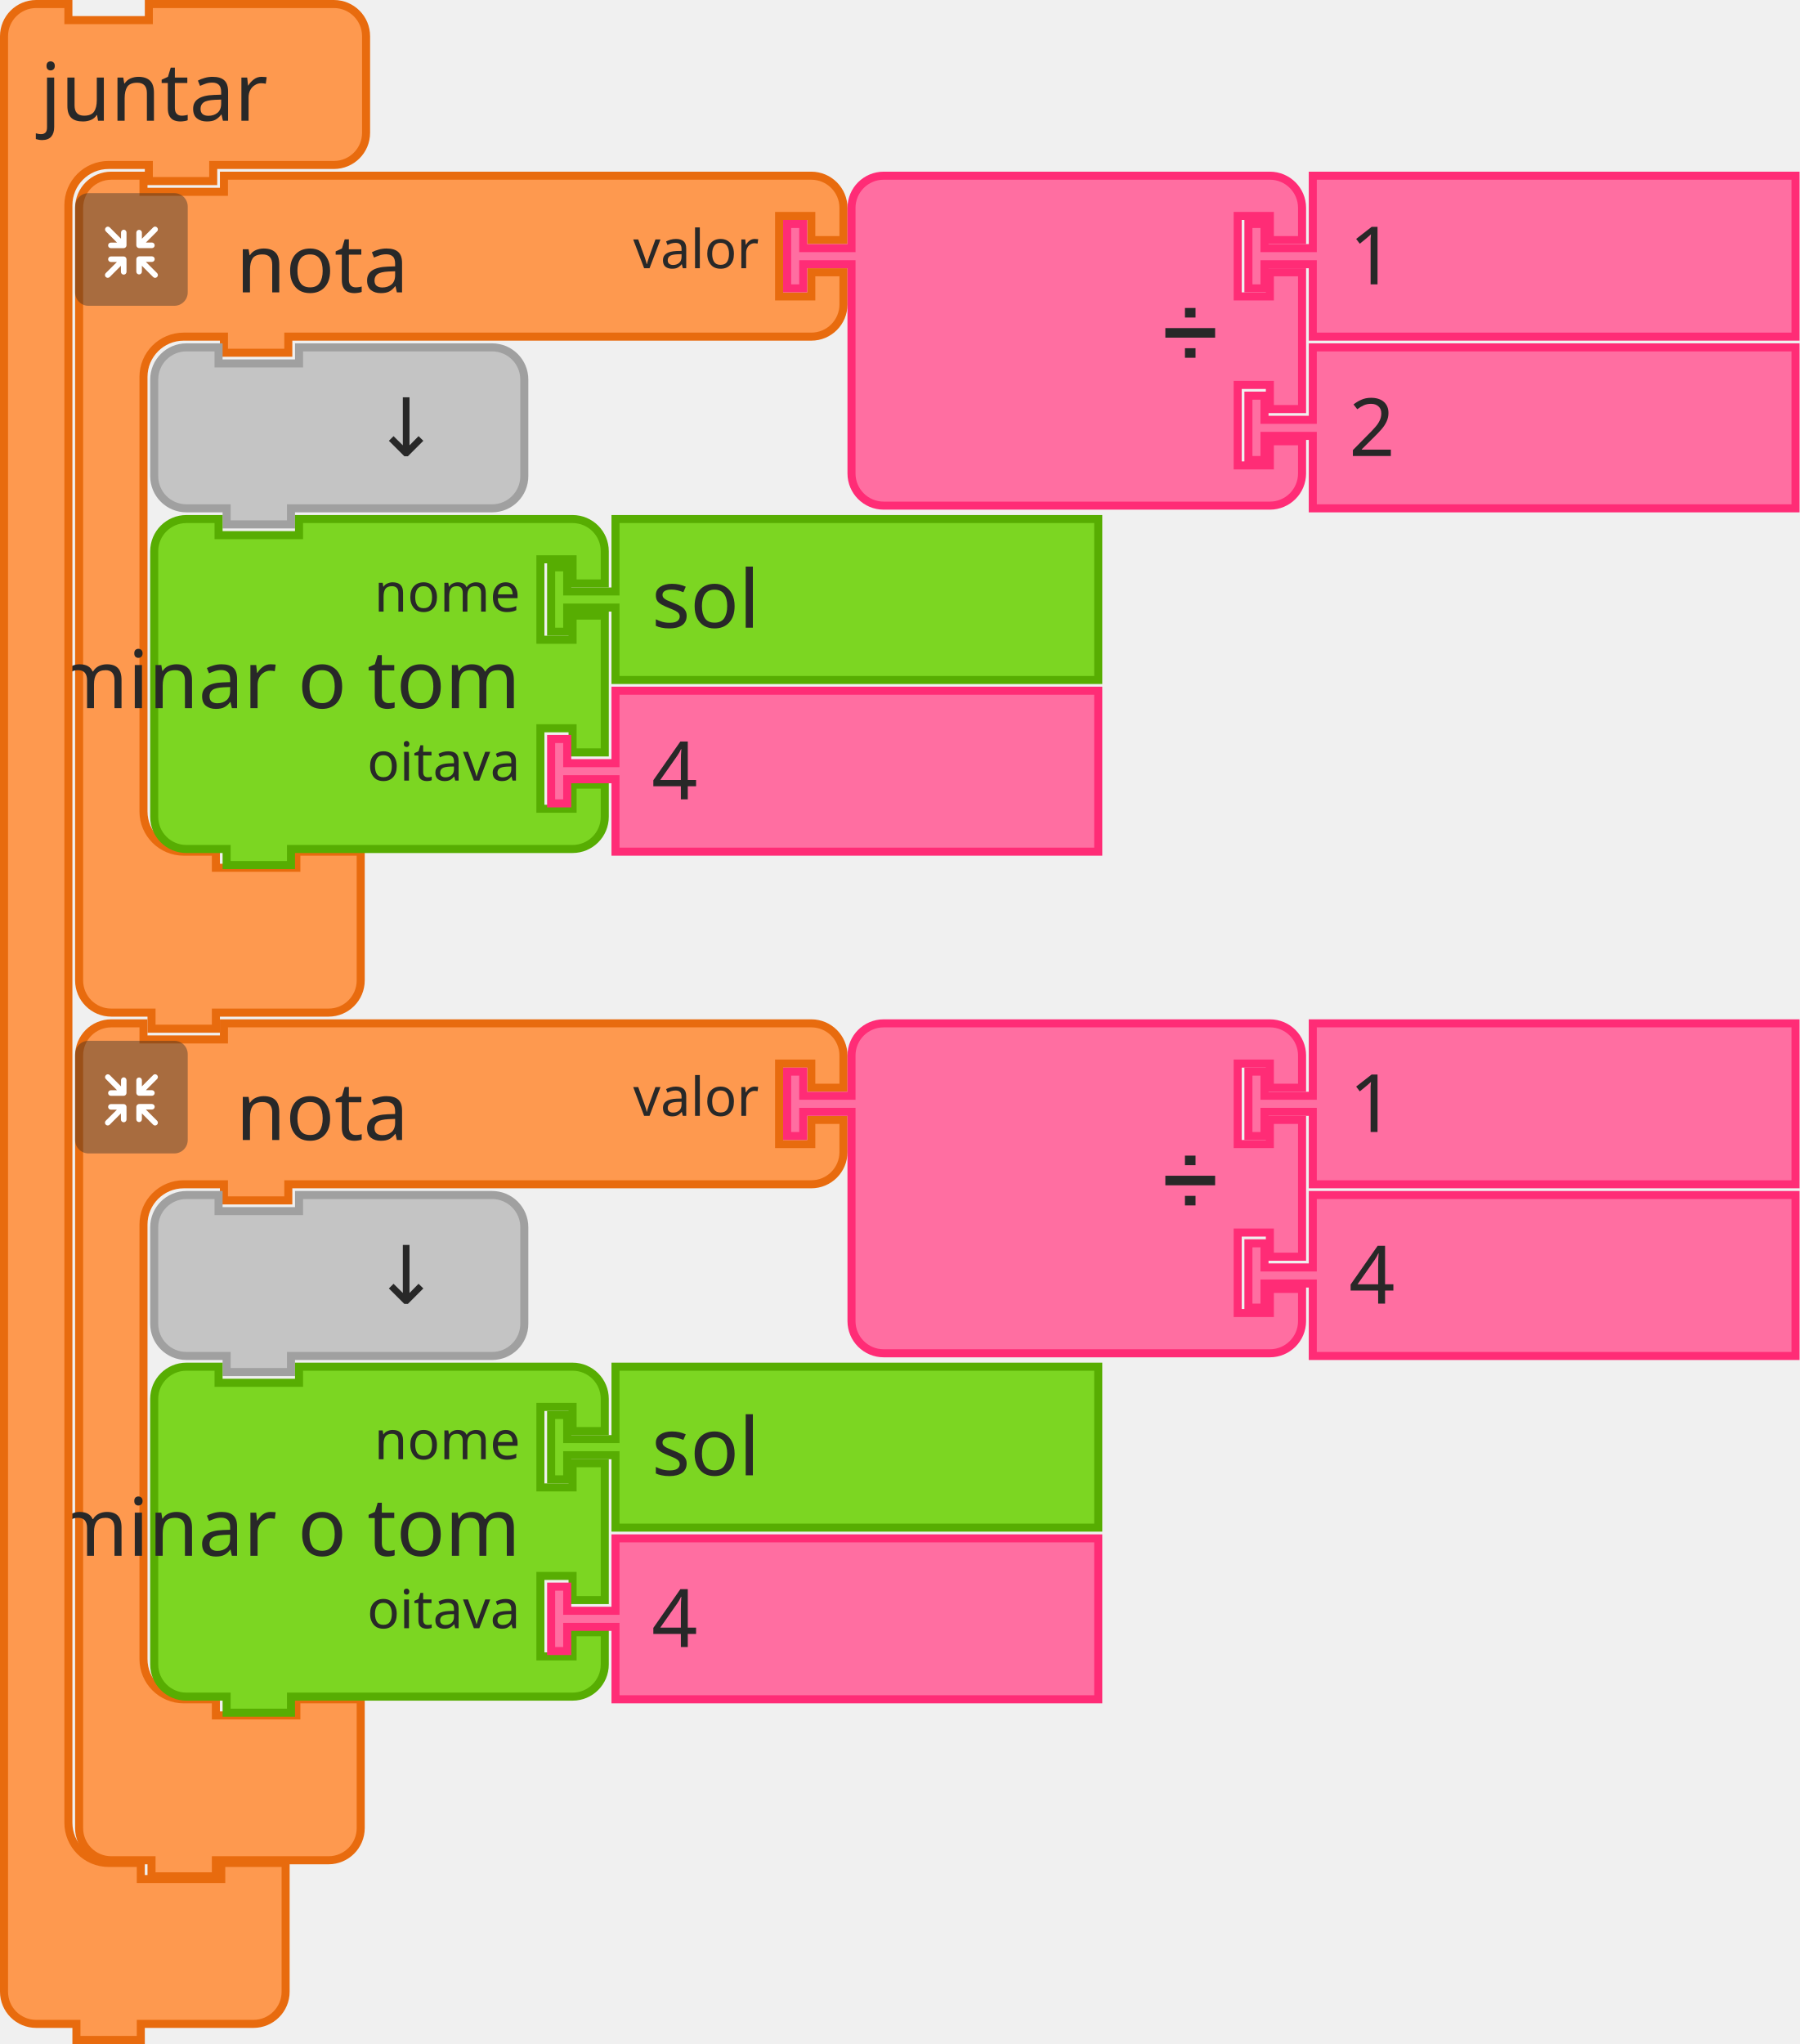
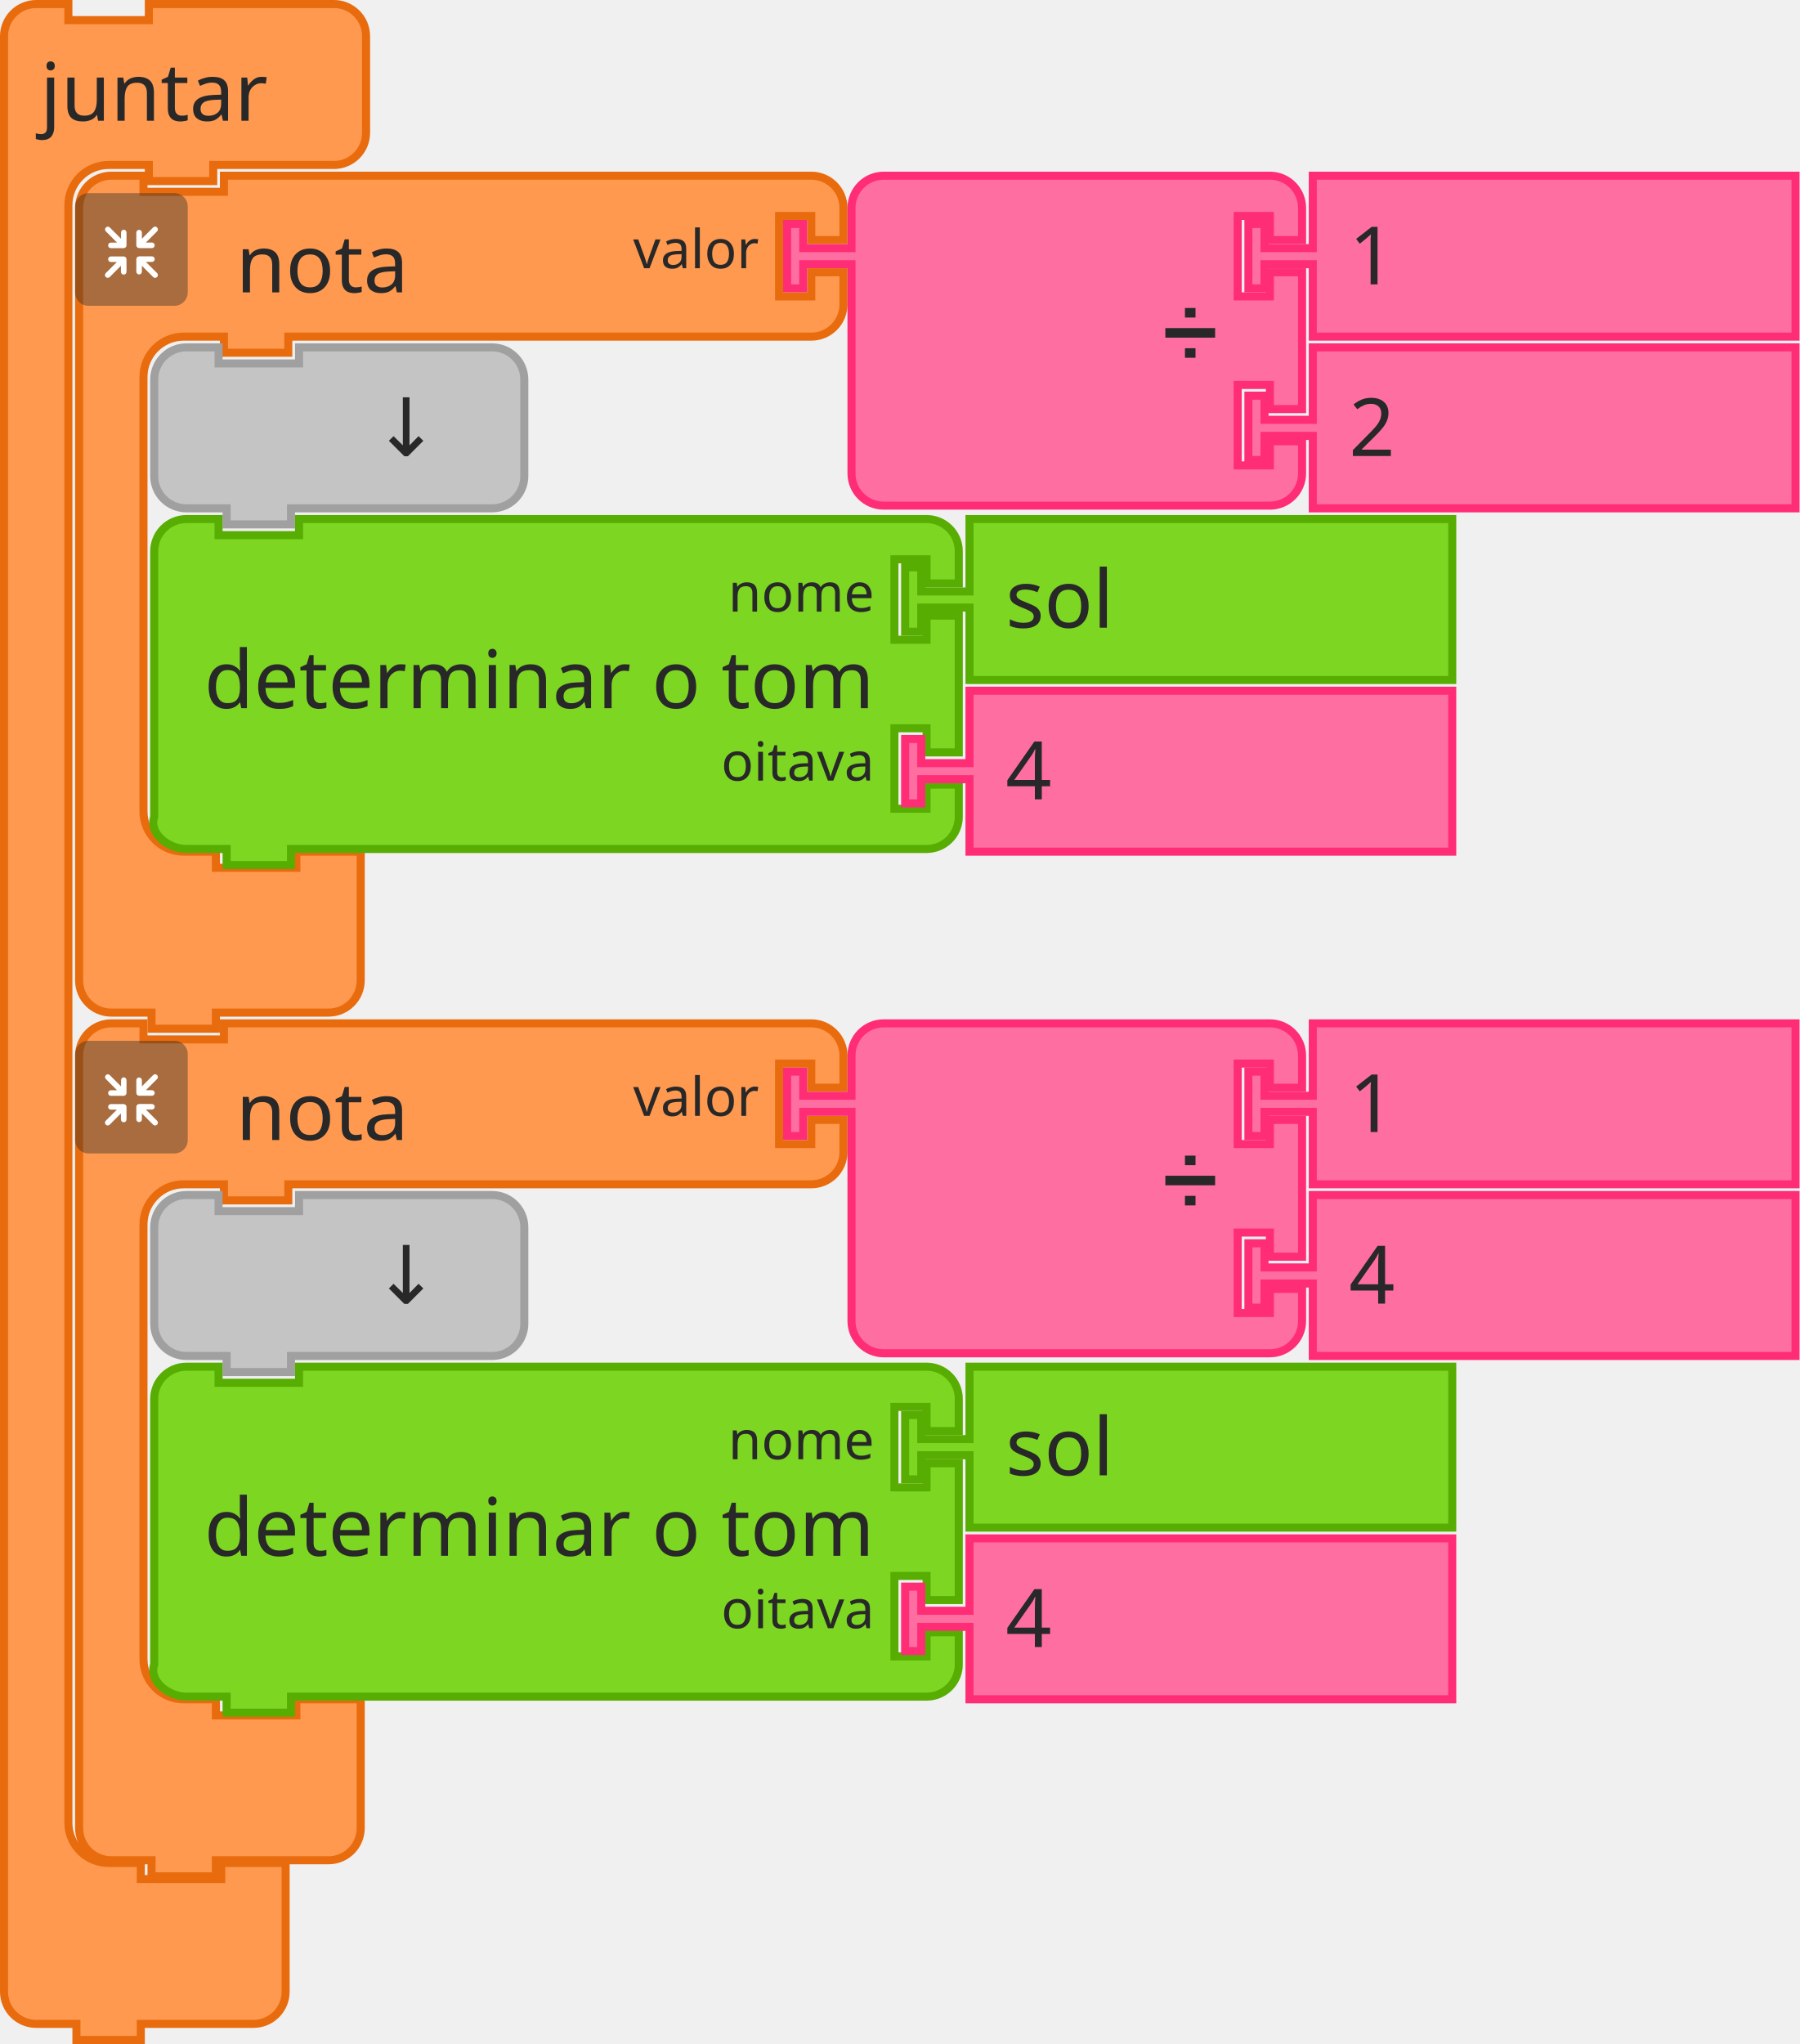
- <svg xmlns="http://www.w3.org/2000/svg" id="svg1710" version="1.1" viewBox="0 0 88.768 100.806" height="100.806mm" width="88.768mm">
+ <svg xmlns="http://www.w3.org/2000/svg" width="88.768mm" height="100.806mm" viewBox="0 0 88.768 100.806" version="1.1" id="svg1710">
  <defs id="defs1704" />
-   <g transform="translate(335.603,22.92091)" id="layer1">
-     <g id="g106" transform="matrix(0.2645833,0,0,0.2645833,-667.1259,-69.22299)">
-       <g id="g86" transform="translate(1267,207)">
-         <g id="g84" transform="scale(1.5)">
-           <path id="path74" style="fill:#fe994f;fill-opacity:1;stroke:#e86b0e;stroke-width:1;stroke-linecap:round;stroke-opacity:1" d="m 0.5,8.5 v -4 a 4,4 90 0 1 4,-4 h 4 v 2 h 10 v -2 h 9 60 4 a 4,4 90 0 1 4,4 v 4 h -4 v -3 h -4 v 10 h 4 v -3 h 4 v 4 a 4,4 90 0 1 -4,4 h -4 -60 -1 v 2 h -8 v -2 h -1 -4 a 5,5 90 0 0 -5,5 v 4 4 42 4 a 5,5 90 0 0 5,5 h 4 v 2 h 10 v -2 h 8 v 6 6 4 a 4,4 90 0 1 -4,4 h -4 -9 -1 v 2 h -8 v -2 h -1 -4 a 4,4 90 0 1 -4,-4 v -4 z" />
-           <text id="text78" style="font-size:10px;font-family:sans-serif;text-anchor:start;fill:#282828">
-             <tspan id="tspan76" y="15" x="20">nota</tspan>
-           </text>
-           <text id="text82" style="font-size:6.667px;font-family:sans-serif;text-anchor:end;fill:#282828">
-             <tspan id="tspan80" y="12" x="85">valor</tspan>
-           </text>
-         </g>
+   <g id="g106" transform="matrix(0.2645833,0,0,0.2645833,-331.5229,-46.30208)">
+     <g id="g86" transform="translate(1267,207)">
+       <g id="g84" transform="scale(1.5)">
+         <path id="path74" style="fill:#fe994f;fill-opacity:1;stroke:#e86b0e;stroke-width:1;stroke-linecap:round;stroke-opacity:1" d="m 0.5,8.5 v -4 a 4,4 90 0 1 4,-4 h 4 v 2 h 10 v -2 h 9 60 4 a 4,4 90 0 1 4,4 v 4 h -4 v -3 h -4 v 10 h 4 v -3 h 4 v 4 a 4,4 90 0 1 -4,4 h -4 -60 -1 v 2 h -8 v -2 h -1 -4 a 5,5 90 0 0 -5,5 v 4 4 42 4 a 5,5 90 0 0 5,5 h 4 v 2 h 10 v -2 h 8 v 6 6 4 a 4,4 90 0 1 -4,4 h -4 -9 -1 v 2 h -8 v -2 h -1 -4 a 4,4 90 0 1 -4,-4 v -4 z" />
+         <text id="text78" style="font-size:10px;font-family:sans-serif;text-anchor:start;fill:#282828">
+           <tspan id="tspan76" y="15" x="20">nota</tspan>
+         </text>
+         <text id="text82" style="font-size:6.667px;font-family:sans-serif;text-anchor:end;fill:#282828">
+           <tspan id="tspan80" y="12" x="85">valor</tspan>
+         </text>
      </g>
-       <g id="g104" transform="matrix(0.5,0,0,0.5,1267,211)">
-         <g id="g102" style="isolation:isolate">
-           <g data-name="レイヤー 2" id="g100">
-             <g id="g98">
-               <rect id="rect88" style="opacity:0.4;mix-blend-mode:multiply;fill:#292929" ry="5" rx="5" height="42" width="42" x="0" y="0" />
-               <path id="path90" style="fill:#ffffff" d="m 30.56,29.8 -4.17,-4.16 h 2.26 a 1.035,1.035 0 1 0 0,-2.07 h -4.71 a 1.08,1.08 0 0 0 -1.11,1 v 0 c 0,0 0,0 0,0.06 v 4.64 0 a 1.04,1.04 0 1 0 2.08,0 v -2.19 l 4.19,4.19 a 1,1 0 0 0 1.46,0 1,1 0 0 0 0,-1.47 z" />
-               <path id="path92" style="fill:#ffffff" d="m 19.17,24.6 a 1.08,1.08 0 0 0 -1.11,-1 h -4.71 a 1.035,1.035 0 1 0 0,2.07 h 2.25 l -4.16,4.13 a 1.039,1.039 0 0 0 1.47,1.47 l 4.18,-4.19 v 2.26 a 1.04,1.04 0 1 0 2.08,0 V 24.7 c 0,0 0,0 0,-0.06 a 0.08,0.08 0 0 1 0,-0.04 z" />
-               <path id="path94" style="fill:#ffffff" d="m 23.94,20.5 h 4.7 a 1.04,1.04 0 1 0 0,-2.08 h -2.25 l 4.17,-4.16 a 1,1 0 0 0 0,-1.47 1,1 0 0 0 -1.46,0 L 24.91,17 v -2.28 a 1.04,1.04 0 1 0 -2.08,0 v 4.64 a 0.43,0.43 0 0 0 0,0.05 v 0.05 a 1.09,1.09 0 0 0 1.11,1.04 z" />
-               <path id="path96" style="fill:#ffffff" d="m 18.13,13.62 a 1.08,1.08 0 0 0 -1,1.09 V 17 l -4.18,-4.19 a 1,1 0 0 0 -1.47,0 1,1 0 0 0 0,1.46 l 4.16,4.17 h -2.29 a 1.04,1.04 0 1 0 0,2.08 h 4.71 a 1.09,1.09 0 0 0 1.11,-1 c 0,0 0,0 0,-0.06 v -4.75 a 1.07,1.07 0 0 0 -1.04,-1.09 z" />
-             </g>
+     </g>
+     <g id="g104" transform="matrix(0.5,0,0,0.5,1267,211)">
+       <g id="g102" style="isolation:isolate">
+         <g data-name="レイヤー 2" id="g100">
+           <g id="g98">
+             <rect id="rect88" style="opacity:0.4;mix-blend-mode:multiply;fill:#292929" ry="5" rx="5" height="42" width="42" x="0" y="0" />
+             <path id="path90" style="fill:#ffffff" d="m 30.56,29.8 -4.17,-4.16 h 2.26 a 1.035,1.035 0 1 0 0,-2.07 h -4.71 a 1.08,1.08 0 0 0 -1.11,1 v 0 c 0,0 0,0 0,0.06 v 4.64 0 a 1.04,1.04 0 1 0 2.08,0 v -2.19 l 4.19,4.19 a 1,1 0 0 0 1.46,0 1,1 0 0 0 0,-1.47 z" />
+             <path id="path92" style="fill:#ffffff" d="m 19.17,24.6 a 1.08,1.08 0 0 0 -1.11,-1 h -4.71 a 1.035,1.035 0 1 0 0,2.07 h 2.25 l -4.16,4.13 a 1.039,1.039 0 0 0 1.47,1.47 l 4.18,-4.19 v 2.26 a 1.04,1.04 0 1 0 2.08,0 V 24.7 c 0,0 0,0 0,-0.06 a 0.08,0.08 0 0 1 0,-0.04 z" />
+             <path id="path94" style="fill:#ffffff" d="m 23.94,20.5 h 4.7 a 1.04,1.04 0 1 0 0,-2.08 h -2.25 l 4.17,-4.16 a 1,1 0 0 0 0,-1.47 1,1 0 0 0 -1.46,0 L 24.91,17 v -2.28 a 1.04,1.04 0 1 0 -2.08,0 v 4.64 a 0.43,0.43 0 0 0 0,0.05 v 0.05 a 1.09,1.09 0 0 0 1.11,1.04 z" />
+             <path id="path96" style="fill:#ffffff" d="m 18.13,13.62 a 1.08,1.08 0 0 0 -1,1.09 V 17 l -4.18,-4.19 a 1,1 0 0 0 -1.47,0 1,1 0 0 0 0,1.46 l 4.16,4.17 h -2.29 a 1.04,1.04 0 1 0 0,2.08 h 4.71 a 1.09,1.09 0 0 0 1.11,-1 c 0,0 0,0 0,-0.06 v -4.75 a 1.07,1.07 0 0 0 -1.04,-1.09 z" />
          </g>
        </g>
      </g>
    </g>
-     <g id="g124" transform="matrix(0.2645833,0,0,0.2645833,-296.9739,-14.45424)">
-       <g id="g122" transform="scale(1.5)">
-         <path id="path108" style="fill:#ff6ea1;fill-opacity:1;stroke:#ff2c76;stroke-width:1;stroke-linecap:round;stroke-opacity:1" d="m 8.5,8.5 v -4 a 4,4 90 0 1 4,-4 h 4 10 30 4 a 4,4 90 0 1 4,4 v 4 h -4 v -3 h -4 v 10 h 4 v -3 h 4 v 17 h -4 v -3 h -4 v 10 h 4 v -3 h 4 v 4 a 4,4 90 0 1 -4,4 h -4 -30 -10 -4 a 4,4 90 0 1 -4,-4 v -4 -21 -1 h -6 v 3 h -2 v -8 h 2 v 3 h 6 z" />
-         <text id="text112" style="font-size:9px;font-family:sans-serif;text-anchor:end;fill:#282828">
-           <tspan id="tspan110" y="23" x="54">➗</tspan>
+   </g>
+   <g id="g124" transform="matrix(0.2645833,0,0,0.2645833,38.62916,8.46667)">
+     <g id="g122" transform="scale(1.5)">
+       <path id="path108" style="fill:#ff6ea1;fill-opacity:1;stroke:#ff2c76;stroke-width:1;stroke-linecap:round;stroke-opacity:1" d="m 8.5,8.5 v -4 a 4,4 90 0 1 4,-4 h 4 10 30 4 a 4,4 90 0 1 4,4 v 4 h -4 v -3 h -4 v 10 h 4 v -3 h 4 v 17 h -4 v -3 h -4 v 10 h 4 v -3 h 4 v 4 a 4,4 90 0 1 -4,4 h -4 -30 -10 -4 a 4,4 90 0 1 -4,-4 v -4 -21 -1 h -6 v 3 h -2 v -8 h 2 v 3 h 6 z" />
+       <text id="text112" style="font-size:9px;font-family:sans-serif;text-anchor:end;fill:#282828">
+         <tspan id="tspan110" y="23" x="54">➗</tspan>
+       </text>
+       <text id="text116" style="font-size:6px;font-family:sans-serif;text-anchor:end;fill:#282828">
+         <tspan id="tspan114" y="12" x="54" />
+       </text>
+       <text id="text120" style="font-size:6px;font-family:sans-serif;text-anchor:end;fill:#282828">
+         <tspan id="tspan118" y="33" x="54" />
+       </text>
+     </g>
+   </g>
+   <g id="g134" transform="matrix(0.2645833,0,0,0.2645833,61.38333,8.46667)">
+     <g id="g132" transform="scale(1.5)">
+       <path id="path126" style="fill:#ff6ea1;fill-opacity:1;stroke:#ff2c76;stroke-width:1;stroke-linecap:round;stroke-opacity:1" d="m 8.5,0.5 h 60 v 20 h -60 v -8 -1 h -6 v 3 h -2 v -8 h 2 v 3 h 6 v -1 z" />
+       <text id="text130" style="font-size:10px;font-family:sans-serif;text-anchor:start;fill:#282828">
+         <tspan id="tspan128" y="14" x="13">1</tspan>
+       </text>
+     </g>
+   </g>
+   <g id="g144" transform="matrix(0.2645833,0,0,0.2645833,61.38333,16.93333)">
+     <g id="g142" transform="scale(1.5)">
+       <path id="path136" style="fill:#ff6ea1;fill-opacity:1;stroke:#ff2c76;stroke-width:1;stroke-linecap:round;stroke-opacity:1" d="m 8.5,0.5 h 60 v 20 h -60 v -8 -1 h -6 v 3 h -2 v -8 h 2 v 3 h 6 v -1 z" />
+       <text id="text140" style="font-size:10px;font-family:sans-serif;text-anchor:start;fill:#282828">
+         <tspan id="tspan138" y="14" x="13">2</tspan>
+       </text>
+     </g>
+   </g>
+   <g id="g154" transform="matrix(0.2645833,0,0,0.2645833,7.40833,16.93333)">
+     <g id="g152" transform="scale(1.5)">
+       <path id="path146" style="fill:#c4c4c4;fill-opacity:1;stroke:#a0a0a0;stroke-width:1;stroke-linecap:round;stroke-opacity:1" d="m 0.5,8.5 v -4 a 4,4 90 0 1 4,-4 h 4 v 2 h 10 v -2 h 20 4 a 4,4 90 0 1 4,4 v 4 4 4 a 4,4 90 0 1 -4,4 h -4 -20 -1 v 2 h -8 v -2 h -1 -4 a 4,4 90 0 1 -4,-4 v -4 z" />
+       <text id="text150" style="font-size:10px;font-family:sans-serif;text-anchor:end;fill:#282828">
+         <tspan id="tspan148" y="14" x="36">↓</tspan>
+       </text>
+     </g>
+   </g>
+   <g id="g172" transform="matrix(0.2645833,0,0,0.2645833,24.87084,25.4)">
+     <g id="g170" transform="scale(1.5)">
+       <path id="path156" style="fill:#7cd622;fill-opacity:1;stroke:#57ad02;stroke-width:1;stroke-linecap:round;stroke-opacity:1" d="m -43.5,8.5 v -4 c 0,-2.209 1.791,-4 4,-4 h 4 v 2 h 10 v -2 h 74 4 c 2.209,0 4,1.791 4,4 v 4 h -4 v -3 h -4 v 10 h 4 v -3 h 4 v 17 h -4 v -3 h -4 v 10 h 4 v -3 h 4 v 4 c 0,2.209 -1.791,4 -4,4 h -4 -74 -1 v 2 h -8 v -2 h -1 -4 c -2.209,0 -4.699,-1.904 -4,-4 v -4 -21 z" />
+       <text id="text160" style="font-size:10px;font-family:sans-serif;text-anchor:end;fill:#282828">
+         <tspan id="tspan158" y="24" x="46">determinar o tom</tspan>
+       </text>
+       <text id="text164" style="font-size:6.667px;font-family:sans-serif;text-anchor:end;fill:#282828">
+         <tspan id="tspan162" y="12" x="46">nome</tspan>
+       </text>
+       <text id="text168" style="font-size:6.667px;font-family:sans-serif;text-anchor:end;fill:#282828">
+         <tspan id="tspan166" y="33" x="46">oitava</tspan>
+       </text>
+     </g>
+   </g>
+   <g id="g182" transform="matrix(0.2645833,0,0,0.2645833,44.45001,25.4)">
+     <g id="g180" transform="scale(1.5)">
+       <path id="path174" style="fill:#7cd622;fill-opacity:1;stroke:#57ad02;stroke-width:1;stroke-linecap:round;stroke-opacity:1" d="m 8.5,0.5 h 60 v 20 h -60 v -8 -1 h -6 v 3 h -2 v -8 h 2 v 3 h 6 v -1 z" />
+       <text id="text178" style="font-size:10px;font-family:sans-serif;text-anchor:start;fill:#282828">
+         <tspan id="tspan176" y="14" x="13">sol</tspan>
+       </text>
+     </g>
+   </g>
+   <g id="g192" transform="matrix(0.2645833,0,0,0.2645833,44.45001,33.86667)">
+     <g id="g190" transform="scale(1.5)">
+       <path id="path184" style="fill:#ff6ea1;fill-opacity:1;stroke:#ff2c76;stroke-width:1;stroke-linecap:round;stroke-opacity:1" d="m 8.5,0.5 h 60 v 20 h -60 v -8 -1 h -6 v 3 h -2 v -8 h 2 v 3 h 6 v -1 z" />
+       <text id="text188" style="font-size:10px;font-family:sans-serif;text-anchor:start;fill:#282828">
+         <tspan id="tspan186" y="14" x="13">4</tspan>
+       </text>
+     </g>
+   </g>
+   <g id="g226" transform="matrix(0.2645833,0,0,0.2645833,-331.5229,-46.30208)">
+     <g id="g206" transform="translate(1267,365)">
+       <g id="g204" transform="scale(1.5)">
+         <path id="path194" style="fill:#fe994f;fill-opacity:1;stroke:#e86b0e;stroke-width:1;stroke-linecap:round;stroke-opacity:1" d="m 0.5,8.5 v -4 a 4,4 90 0 1 4,-4 h 4 v 2 h 10 v -2 h 9 60 4 a 4,4 90 0 1 4,4 v 4 h -4 v -3 h -4 v 10 h 4 v -3 h 4 v 4 a 4,4 90 0 1 -4,4 h -4 -60 -1 v 2 h -8 v -2 h -1 -4 a 5,5 90 0 0 -5,5 v 4 4 42 4 a 5,5 90 0 0 5,5 h 4 v 2 h 10 v -2 h 8 v 6 6 4 a 4,4 90 0 1 -4,4 h -4 -9 -1 v 2 h -8 v -2 h -1 -4 a 4,4 90 0 1 -4,-4 v -4 z" />
+         <text id="text198" style="font-size:10px;font-family:sans-serif;text-anchor:start;fill:#282828">
+           <tspan id="tspan196" y="15" x="20">nota</tspan>
        </text>
-         <text id="text116" style="font-size:6px;font-family:sans-serif;text-anchor:end;fill:#282828">
-           <tspan id="tspan114" y="12" x="54" />
-         </text>
-         <text id="text120" style="font-size:6px;font-family:sans-serif;text-anchor:end;fill:#282828">
-           <tspan id="tspan118" y="33" x="54" />
+         <text id="text202" style="font-size:6.667px;font-family:sans-serif;text-anchor:end;fill:#282828">
+           <tspan id="tspan200" y="12" x="85">valor</tspan>
        </text>
      </g>
    </g>
-     <g id="g134" transform="matrix(0.2645833,0,0,0.2645833,-274.2197,-14.45424)">
-       <g id="g132" transform="scale(1.5)">
-         <path id="path126" style="fill:#ff6ea1;fill-opacity:1;stroke:#ff2c76;stroke-width:1;stroke-linecap:round;stroke-opacity:1" d="m 8.5,0.5 h 60 v 20 h -60 v -8 -1 h -6 v 3 h -2 v -8 h 2 v 3 h 6 v -1 z" />
-         <text id="text130" style="font-size:10px;font-family:sans-serif;text-anchor:start;fill:#282828">
-           <tspan id="tspan128" y="14" x="13">1</tspan>
-         </text>
-       </g>
-     </g>
-     <g id="g144" transform="matrix(0.2645833,0,0,0.2645833,-274.2197,-5.987581)">
-       <g id="g142" transform="scale(1.5)">
-         <path id="path136" style="fill:#ff6ea1;fill-opacity:1;stroke:#ff2c76;stroke-width:1;stroke-linecap:round;stroke-opacity:1" d="m 8.5,0.5 h 60 v 20 h -60 v -8 -1 h -6 v 3 h -2 v -8 h 2 v 3 h 6 v -1 z" />
-         <text id="text140" style="font-size:10px;font-family:sans-serif;text-anchor:start;fill:#282828">
-           <tspan id="tspan138" y="14" x="13">2</tspan>
-         </text>
-       </g>
-     </g>
-     <g id="g154" transform="matrix(0.2645833,0,0,0.2645833,-328.1947,-5.987581)">
-       <g id="g152" transform="scale(1.5)">
-         <path id="path146" style="fill:#c4c4c4;fill-opacity:1;stroke:#a0a0a0;stroke-width:1;stroke-linecap:round;stroke-opacity:1" d="m 0.5,8.5 v -4 a 4,4 90 0 1 4,-4 h 4 v 2 h 10 v -2 h 20 4 a 4,4 90 0 1 4,4 v 4 4 4 a 4,4 90 0 1 -4,4 h -4 -20 -1 v 2 h -8 v -2 h -1 -4 a 4,4 90 0 1 -4,-4 v -4 z" />
-         <text id="text150" style="font-size:10px;font-family:sans-serif;text-anchor:end;fill:#282828">
-           <tspan id="tspan148" y="14" x="36">↓</tspan>
-         </text>
-       </g>
-     </g>
-     <g id="g172" transform="matrix(0.2645833,0,0,0.2645833,-328.1947,2.479089)">
-       <g id="g170" transform="scale(1.5)">
-         <path id="path156" style="fill:#7cd622;fill-opacity:1;stroke:#57ad02;stroke-width:1;stroke-linecap:round;stroke-opacity:1" d="m 0.5,8.5 v -4 a 4,4 90 0 1 4,-4 h 4 v 2 h 10 v -2 h 30 4 a 4,4 90 0 1 4,4 v 4 h -4 v -3 h -4 v 10 h 4 v -3 h 4 v 17 h -4 v -3 h -4 v 10 h 4 v -3 h 4 v 4 a 4,4 90 0 1 -4,4 h -4 -30 -1 v 2 h -8 v -2 h -1 -4 a 4,4 90 0 1 -4,-4 v -4 -21 z" />
-         <text id="text160" style="font-size:10px;font-family:sans-serif;text-anchor:end;fill:#282828">
-           <tspan id="tspan158" y="24" x="46">determinar o tom</tspan>
-         </text>
-         <text id="text164" style="font-size:6.667px;font-family:sans-serif;text-anchor:end;fill:#282828">
-           <tspan id="tspan162" y="12" x="46">nome</tspan>
-         </text>
-         <text id="text168" style="font-size:6.667px;font-family:sans-serif;text-anchor:end;fill:#282828">
-           <tspan id="tspan166" y="33" x="46">oitava</tspan>
-         </text>
-       </g>
-     </g>
-     <g id="g182" transform="matrix(0.2645833,0,0,0.2645833,-308.6155,2.479089)">
-       <g id="g180" transform="scale(1.5)">
-         <path id="path174" style="fill:#7cd622;fill-opacity:1;stroke:#57ad02;stroke-width:1;stroke-linecap:round;stroke-opacity:1" d="m 8.5,0.5 h 60 v 20 h -60 v -8 -1 h -6 v 3 h -2 v -8 h 2 v 3 h 6 v -1 z" />
-         <text id="text178" style="font-size:10px;font-family:sans-serif;text-anchor:start;fill:#282828">
-           <tspan id="tspan176" y="14" x="13">sol</tspan>
-         </text>
-       </g>
-     </g>
-     <g id="g192" transform="matrix(0.2645833,0,0,0.2645833,-308.6155,10.94576)">
-       <g id="g190" transform="scale(1.5)">
-         <path id="path184" style="fill:#ff6ea1;fill-opacity:1;stroke:#ff2c76;stroke-width:1;stroke-linecap:round;stroke-opacity:1" d="m 8.5,0.5 h 60 v 20 h -60 v -8 -1 h -6 v 3 h -2 v -8 h 2 v 3 h 6 v -1 z" />
-         <text id="text188" style="font-size:10px;font-family:sans-serif;text-anchor:start;fill:#282828">
-           <tspan id="tspan186" y="14" x="13">4</tspan>
-         </text>
-       </g>
-     </g>
-     <g id="g226" transform="matrix(0.2645833,0,0,0.2645833,-667.1259,-69.22299)">
-       <g id="g206" transform="translate(1267,365)">
-         <g id="g204" transform="scale(1.5)">
-           <path id="path194" style="fill:#fe994f;fill-opacity:1;stroke:#e86b0e;stroke-width:1;stroke-linecap:round;stroke-opacity:1" d="m 0.5,8.5 v -4 a 4,4 90 0 1 4,-4 h 4 v 2 h 10 v -2 h 9 60 4 a 4,4 90 0 1 4,4 v 4 h -4 v -3 h -4 v 10 h 4 v -3 h 4 v 4 a 4,4 90 0 1 -4,4 h -4 -60 -1 v 2 h -8 v -2 h -1 -4 a 5,5 90 0 0 -5,5 v 4 4 42 4 a 5,5 90 0 0 5,5 h 4 v 2 h 10 v -2 h 8 v 6 6 4 a 4,4 90 0 1 -4,4 h -4 -9 -1 v 2 h -8 v -2 h -1 -4 a 4,4 90 0 1 -4,-4 v -4 z" />
-           <text id="text198" style="font-size:10px;font-family:sans-serif;text-anchor:start;fill:#282828">
-             <tspan id="tspan196" y="15" x="20">nota</tspan>
-           </text>
-           <text id="text202" style="font-size:6.667px;font-family:sans-serif;text-anchor:end;fill:#282828">
-             <tspan id="tspan200" y="12" x="85">valor</tspan>
-           </text>
-         </g>
-       </g>
-       <g id="g224" transform="matrix(0.5,0,0,0.5,1267,369)">
-         <g id="g222" style="isolation:isolate">
-           <g data-name="レイヤー 2" id="g220">
-             <g id="g218">
-               <rect id="rect208" style="opacity:0.4;mix-blend-mode:multiply;fill:#292929" ry="5" rx="5" height="42" width="42" x="0" y="0" />
-               <path id="path210" style="fill:#ffffff" d="m 30.56,29.8 -4.17,-4.16 h 2.26 a 1.035,1.035 0 1 0 0,-2.07 h -4.71 a 1.08,1.08 0 0 0 -1.11,1 v 0 c 0,0 0,0 0,0.06 v 4.64 0 a 1.04,1.04 0 1 0 2.08,0 v -2.19 l 4.19,4.19 a 1,1 0 0 0 1.46,0 1,1 0 0 0 0,-1.47 z" />
-               <path id="path212" style="fill:#ffffff" d="m 19.17,24.6 a 1.08,1.08 0 0 0 -1.11,-1 h -4.71 a 1.035,1.035 0 1 0 0,2.07 h 2.25 l -4.16,4.13 a 1.039,1.039 0 0 0 1.47,1.47 l 4.18,-4.19 v 2.26 a 1.04,1.04 0 1 0 2.08,0 V 24.7 c 0,0 0,0 0,-0.06 a 0.08,0.08 0 0 1 0,-0.04 z" />
-               <path id="path214" style="fill:#ffffff" d="m 23.94,20.5 h 4.7 a 1.04,1.04 0 1 0 0,-2.08 h -2.25 l 4.17,-4.16 a 1,1 0 0 0 0,-1.47 1,1 0 0 0 -1.46,0 L 24.91,17 v -2.28 a 1.04,1.04 0 1 0 -2.08,0 v 4.64 a 0.43,0.43 0 0 0 0,0.05 v 0.05 a 1.09,1.09 0 0 0 1.11,1.04 z" />
-               <path id="path216" style="fill:#ffffff" d="m 18.13,13.62 a 1.08,1.08 0 0 0 -1,1.09 V 17 l -4.18,-4.19 a 1,1 0 0 0 -1.47,0 1,1 0 0 0 0,1.46 l 4.16,4.17 h -2.29 a 1.04,1.04 0 1 0 0,2.08 h 4.71 a 1.09,1.09 0 0 0 1.11,-1 c 0,0 0,0 0,-0.06 v -4.75 a 1.07,1.07 0 0 0 -1.04,-1.09 z" />
-             </g>
+     <g id="g224" transform="matrix(0.5,0,0,0.5,1267,369)">
+       <g id="g222" style="isolation:isolate">
+         <g data-name="レイヤー 2" id="g220">
+           <g id="g218">
+             <rect id="rect208" style="opacity:0.4;mix-blend-mode:multiply;fill:#292929" ry="5" rx="5" height="42" width="42" x="0" y="0" />
+             <path id="path210" style="fill:#ffffff" d="m 30.56,29.8 -4.17,-4.16 h 2.26 a 1.035,1.035 0 1 0 0,-2.07 h -4.71 a 1.08,1.08 0 0 0 -1.11,1 v 0 c 0,0 0,0 0,0.06 v 4.64 0 a 1.04,1.04 0 1 0 2.08,0 v -2.19 l 4.19,4.19 a 1,1 0 0 0 1.46,0 1,1 0 0 0 0,-1.47 z" />
+             <path id="path212" style="fill:#ffffff" d="m 19.17,24.6 a 1.08,1.08 0 0 0 -1.11,-1 h -4.71 a 1.035,1.035 0 1 0 0,2.07 h 2.25 l -4.16,4.13 a 1.039,1.039 0 0 0 1.47,1.47 l 4.18,-4.19 v 2.26 a 1.04,1.04 0 1 0 2.08,0 V 24.7 c 0,0 0,0 0,-0.06 a 0.08,0.08 0 0 1 0,-0.04 z" />
+             <path id="path214" style="fill:#ffffff" d="m 23.94,20.5 h 4.7 a 1.04,1.04 0 1 0 0,-2.08 h -2.25 l 4.17,-4.16 a 1,1 0 0 0 0,-1.47 1,1 0 0 0 -1.46,0 L 24.91,17 v -2.28 a 1.04,1.04 0 1 0 -2.08,0 v 4.64 a 0.43,0.43 0 0 0 0,0.05 v 0.05 a 1.09,1.09 0 0 0 1.11,1.04 z" />
+             <path id="path216" style="fill:#ffffff" d="m 18.13,13.62 a 1.08,1.08 0 0 0 -1,1.09 V 17 l -4.18,-4.19 a 1,1 0 0 0 -1.47,0 1,1 0 0 0 0,1.46 l 4.16,4.17 h -2.29 a 1.04,1.04 0 1 0 0,2.08 h 4.71 a 1.09,1.09 0 0 0 1.11,-1 c 0,0 0,0 0,-0.06 v -4.75 a 1.07,1.07 0 0 0 -1.04,-1.09 z" />
          </g>
        </g>
      </g>
    </g>
-     <g id="g244" transform="matrix(0.2645833,0,0,0.2645833,-296.9739,27.34992)">
-       <g id="g242" transform="scale(1.5)">
-         <path id="path228" style="fill:#ff6ea1;fill-opacity:1;stroke:#ff2c76;stroke-width:1;stroke-linecap:round;stroke-opacity:1" d="m 8.5,8.5 v -4 a 4,4 90 0 1 4,-4 h 4 10 30 4 a 4,4 90 0 1 4,4 v 4 h -4 v -3 h -4 v 10 h 4 v -3 h 4 v 17 h -4 v -3 h -4 v 10 h 4 v -3 h 4 v 4 a 4,4 90 0 1 -4,4 h -4 -30 -10 -4 a 4,4 90 0 1 -4,-4 v -4 -21 -1 h -6 v 3 h -2 v -8 h 2 v 3 h 6 z" />
-         <text id="text232" style="font-size:9px;font-family:sans-serif;text-anchor:end;fill:#282828">
-           <tspan id="tspan230" y="23" x="54">➗</tspan>
-         </text>
-         <text id="text236" style="font-size:6px;font-family:sans-serif;text-anchor:end;fill:#282828">
-           <tspan id="tspan234" y="12" x="54" />
-         </text>
-         <text id="text240" style="font-size:6px;font-family:sans-serif;text-anchor:end;fill:#282828">
-           <tspan id="tspan238" y="33" x="54" />
-         </text>
-       </g>
+   </g>
+   <g id="g244" transform="matrix(0.2645833,0,0,0.2645833,38.62916,50.27083)">
+     <g id="g242" transform="scale(1.5)">
+       <path id="path228" style="fill:#ff6ea1;fill-opacity:1;stroke:#ff2c76;stroke-width:1;stroke-linecap:round;stroke-opacity:1" d="m 8.5,8.5 v -4 a 4,4 90 0 1 4,-4 h 4 10 30 4 a 4,4 90 0 1 4,4 v 4 h -4 v -3 h -4 v 10 h 4 v -3 h 4 v 17 h -4 v -3 h -4 v 10 h 4 v -3 h 4 v 4 a 4,4 90 0 1 -4,4 h -4 -30 -10 -4 a 4,4 90 0 1 -4,-4 v -4 -21 -1 h -6 v 3 h -2 v -8 h 2 v 3 h 6 z" />
+       <text id="text232" style="font-size:9px;font-family:sans-serif;text-anchor:end;fill:#282828">
+         <tspan id="tspan230" y="23" x="54">➗</tspan>
+       </text>
+       <text id="text236" style="font-size:6px;font-family:sans-serif;text-anchor:end;fill:#282828">
+         <tspan id="tspan234" y="12" x="54" />
+       </text>
+       <text id="text240" style="font-size:6px;font-family:sans-serif;text-anchor:end;fill:#282828">
+         <tspan id="tspan238" y="33" x="54" />
+       </text>
    </g>
-     <g id="g254" transform="matrix(0.2645833,0,0,0.2645833,-274.2197,27.34992)">
-       <g id="g252" transform="scale(1.5)">
-         <path id="path246" style="fill:#ff6ea1;fill-opacity:1;stroke:#ff2c76;stroke-width:1;stroke-linecap:round;stroke-opacity:1" d="m 8.5,0.5 h 60 v 20 h -60 v -8 -1 h -6 v 3 h -2 v -8 h 2 v 3 h 6 v -1 z" />
-         <text id="text250" style="font-size:10px;font-family:sans-serif;text-anchor:start;fill:#282828">
-           <tspan id="tspan248" y="14" x="13">1</tspan>
-         </text>
-       </g>
+   </g>
+   <g id="g254" transform="matrix(0.2645833,0,0,0.2645833,61.38333,50.27083)">
+     <g id="g252" transform="scale(1.5)">
+       <path id="path246" style="fill:#ff6ea1;fill-opacity:1;stroke:#ff2c76;stroke-width:1;stroke-linecap:round;stroke-opacity:1" d="m 8.5,0.5 h 60 v 20 h -60 v -8 -1 h -6 v 3 h -2 v -8 h 2 v 3 h 6 v -1 z" />
+       <text id="text250" style="font-size:10px;font-family:sans-serif;text-anchor:start;fill:#282828">
+         <tspan id="tspan248" y="14" x="13">1</tspan>
+       </text>
    </g>
-     <g id="g264" transform="matrix(0.2645833,0,0,0.2645833,-274.2197,35.81659)">
-       <g id="g262" transform="scale(1.5)">
-         <path id="path256" style="fill:#ff6ea1;fill-opacity:1;stroke:#ff2c76;stroke-width:1;stroke-linecap:round;stroke-opacity:1" d="m 8.5,0.5 h 60 v 20 h -60 v -8 -1 h -6 v 3 h -2 v -8 h 2 v 3 h 6 v -1 z" />
-         <text id="text260" style="font-size:10px;font-family:sans-serif;text-anchor:start;fill:#282828">
-           <tspan id="tspan258" y="14" x="13">4</tspan>
-         </text>
-       </g>
+   </g>
+   <g id="g264" transform="matrix(0.2645833,0,0,0.2645833,61.38333,58.7375)">
+     <g id="g262" transform="scale(1.5)">
+       <path id="path256" style="fill:#ff6ea1;fill-opacity:1;stroke:#ff2c76;stroke-width:1;stroke-linecap:round;stroke-opacity:1" d="m 8.5,0.5 h 60 v 20 h -60 v -8 -1 h -6 v 3 h -2 v -8 h 2 v 3 h 6 v -1 z" />
+       <text id="text260" style="font-size:10px;font-family:sans-serif;text-anchor:start;fill:#282828">
+         <tspan id="tspan258" y="14" x="13">4</tspan>
+       </text>
    </g>
-     <g id="g274" transform="matrix(0.2645833,0,0,0.2645833,-328.1947,35.81659)">
-       <g id="g272" transform="scale(1.5)">
-         <path id="path266" style="fill:#c4c4c4;fill-opacity:1;stroke:#a0a0a0;stroke-width:1;stroke-linecap:round;stroke-opacity:1" d="m 0.5,8.5 v -4 a 4,4 90 0 1 4,-4 h 4 v 2 h 10 v -2 h 20 4 a 4,4 90 0 1 4,4 v 4 4 4 a 4,4 90 0 1 -4,4 h -4 -20 -1 v 2 h -8 v -2 h -1 -4 a 4,4 90 0 1 -4,-4 v -4 z" />
-         <text id="text270" style="font-size:10px;font-family:sans-serif;text-anchor:end;fill:#282828">
-           <tspan id="tspan268" y="14" x="36">↓</tspan>
-         </text>
-       </g>
+   </g>
+   <g id="g274" transform="matrix(0.2645833,0,0,0.2645833,7.40833,58.7375)">
+     <g id="g272" transform="scale(1.5)">
+       <path id="path266" style="fill:#c4c4c4;fill-opacity:1;stroke:#a0a0a0;stroke-width:1;stroke-linecap:round;stroke-opacity:1" d="m 0.5,8.5 v -4 a 4,4 90 0 1 4,-4 h 4 v 2 h 10 v -2 h 20 4 a 4,4 90 0 1 4,4 v 4 4 4 a 4,4 90 0 1 -4,4 h -4 -20 -1 v 2 h -8 v -2 h -1 -4 a 4,4 90 0 1 -4,-4 v -4 z" />
+       <text id="text270" style="font-size:10px;font-family:sans-serif;text-anchor:end;fill:#282828">
+         <tspan id="tspan268" y="14" x="36">↓</tspan>
+       </text>
    </g>
-     <g id="g292" transform="matrix(0.2645833,0,0,0.2645833,-328.1947,44.28326)">
-       <g id="g290" transform="scale(1.5)">
-         <path id="path276" style="fill:#7cd622;fill-opacity:1;stroke:#57ad02;stroke-width:1;stroke-linecap:round;stroke-opacity:1" d="m 0.5,8.5 v -4 a 4,4 90 0 1 4,-4 h 4 v 2 h 10 v -2 h 30 4 a 4,4 90 0 1 4,4 v 4 h -4 v -3 h -4 v 10 h 4 v -3 h 4 v 17 h -4 v -3 h -4 v 10 h 4 v -3 h 4 v 4 a 4,4 90 0 1 -4,4 h -4 -30 -1 v 2 h -8 v -2 h -1 -4 a 4,4 90 0 1 -4,-4 v -4 -21 z" />
-         <text id="text280" style="font-size:10px;font-family:sans-serif;text-anchor:end;fill:#282828">
-           <tspan id="tspan278" y="24" x="46">determinar o tom</tspan>
-         </text>
-         <text id="text284" style="font-size:6.667px;font-family:sans-serif;text-anchor:end;fill:#282828">
-           <tspan id="tspan282" y="12" x="46">nome</tspan>
-         </text>
-         <text id="text288" style="font-size:6.667px;font-family:sans-serif;text-anchor:end;fill:#282828">
-           <tspan id="tspan286" y="33" x="46">oitava</tspan>
-         </text>
-       </g>
+   </g>
+   <g id="g292" transform="matrix(0.2645833,0,0,0.2645833,24.87084,67.20417)">
+     <g id="g290" transform="scale(1.5)">
+       <path id="path276" style="fill:#7cd622;fill-opacity:1;stroke:#57ad02;stroke-width:1;stroke-linecap:round;stroke-opacity:1" d="m -43.5,8.5 v -4 c 0,-2.209 1.791,-4 4,-4 h 4 v 2 h 10 v -2 h 74 4 c 2.209,0 4,1.791 4,4 v 4 h -4 v -3 h -4 v 10 h 4 v -3 h 4 v 17 h -4 v -3 h -4 v 10 h 4 v -3 h 4 v 4 c 0,2.209 -1.791,4 -4,4 h -4 -74 -1 v 2 h -8 v -2 h -1 -4 c -2.209,0 -4.699,-1.904 -4,-4 v -4 -21 z" />
+       <text id="text280" style="font-size:10px;font-family:sans-serif;text-anchor:end;fill:#282828">
+         <tspan id="tspan278" y="24" x="46">determinar o tom</tspan>
+       </text>
+       <text id="text284" style="font-size:6.667px;font-family:sans-serif;text-anchor:end;fill:#282828">
+         <tspan id="tspan282" y="12" x="46">nome</tspan>
+       </text>
+       <text id="text288" style="font-size:6.667px;font-family:sans-serif;text-anchor:end;fill:#282828">
+         <tspan id="tspan286" y="33" x="46">oitava</tspan>
+       </text>
    </g>
-     <g id="g302" transform="matrix(0.2645833,0,0,0.2645833,-308.6155,44.28326)">
-       <g id="g300" transform="scale(1.5)">
-         <path id="path294" style="fill:#7cd622;fill-opacity:1;stroke:#57ad02;stroke-width:1;stroke-linecap:round;stroke-opacity:1" d="m 8.5,0.5 h 60 v 20 h -60 v -8 -1 h -6 v 3 h -2 v -8 h 2 v 3 h 6 v -1 z" />
-         <text id="text298" style="font-size:10px;font-family:sans-serif;text-anchor:start;fill:#282828">
-           <tspan id="tspan296" y="14" x="13">sol</tspan>
-         </text>
-       </g>
+   </g>
+   <g id="g302" transform="matrix(0.2645833,0,0,0.2645833,44.45001,67.20417)">
+     <g id="g300" transform="scale(1.5)">
+       <path id="path294" style="fill:#7cd622;fill-opacity:1;stroke:#57ad02;stroke-width:1;stroke-linecap:round;stroke-opacity:1" d="m 8.5,0.5 h 60 v 20 h -60 v -8 -1 h -6 v 3 h -2 v -8 h 2 v 3 h 6 v -1 z" />
+       <text id="text298" style="font-size:10px;font-family:sans-serif;text-anchor:start;fill:#282828">
+         <tspan id="tspan296" y="14" x="13">sol</tspan>
+       </text>
    </g>
-     <g id="g312" transform="matrix(0.2645833,0,0,0.2645833,-308.6155,52.74992)">
-       <g id="g310" transform="scale(1.5)">
-         <path id="path304" style="fill:#ff6ea1;fill-opacity:1;stroke:#ff2c76;stroke-width:1;stroke-linecap:round;stroke-opacity:1" d="m 8.5,0.5 h 60 v 20 h -60 v -8 -1 h -6 v 3 h -2 v -8 h 2 v 3 h 6 v -1 z" />
-         <text id="text308" style="font-size:10px;font-family:sans-serif;text-anchor:start;fill:#282828">
-           <tspan id="tspan306" y="14" x="13">4</tspan>
-         </text>
-       </g>
+   </g>
+   <g id="g312" transform="matrix(0.2645833,0,0,0.2645833,44.45001,75.67083)">
+     <g id="g310" transform="scale(1.5)">
+       <path id="path304" style="fill:#ff6ea1;fill-opacity:1;stroke:#ff2c76;stroke-width:1;stroke-linecap:round;stroke-opacity:1" d="m 8.5,0.5 h 60 v 20 h -60 v -8 -1 h -6 v 3 h -2 v -8 h 2 v 3 h 6 v -1 z" />
+       <text id="text308" style="font-size:10px;font-family:sans-serif;text-anchor:start;fill:#282828">
+         <tspan id="tspan306" y="14" x="13">4</tspan>
+       </text>
    </g>
-     <g transform="matrix(0.2645833,0,0,0.2645833,-335.603,-22.92091)" id="g524">
-       <g id="g522" transform="scale(1.5)">
-         <path id="path516" style="fill:#fe994f;fill-opacity:1;stroke:#e86b0e;stroke-width:1;stroke-linecap:round;stroke-opacity:1" d="m 0.5,8.5 v -4 a 4,4 90 0 1 4,-4 h 4 v 2 h 10 v -2 h 9 10 4 a 4,4 90 0 1 4,4 v 4 4 4 a 4,4 90 0 1 -4,4 h -4 -10 -1 v 2 h -8 v -2 h -1 -4 a 5,5 90 0 0 -5,5 v 4 4 189 4 a 5,5 90 0 0 5,5 h 4 v 2 h 10 v -2 h 8 v 6 6 4 a 4,4 90 0 1 -4,4 h -4 -9 -1 v 2 h -8 v -2 h -1 -4 a 4,4 90 0 1 -4,-4 v -4 z" />
-         <text id="text520" style="font-size:10px;font-family:sans-serif;text-anchor:start;fill:#282828">
-           <tspan id="tspan518" y="15" x="5">juntar</tspan>
-         </text>
-       </g>
+   </g>
+   <g transform="scale(0.2645833)" id="g524">
+     <g id="g522" transform="scale(1.5)">
+       <path id="path516" style="fill:#fe994f;fill-opacity:1;stroke:#e86b0e;stroke-width:1;stroke-linecap:round;stroke-opacity:1" d="m 0.5,8.5 v -4 a 4,4 90 0 1 4,-4 h 4 v 2 h 10 v -2 h 9 10 4 a 4,4 90 0 1 4,4 v 4 4 4 a 4,4 90 0 1 -4,4 h -4 -10 -1 v 2 h -8 v -2 h -1 -4 a 5,5 90 0 0 -5,5 v 4 4 189 4 a 5,5 90 0 0 5,5 h 4 v 2 h 10 v -2 h 8 v 6 6 4 a 4,4 90 0 1 -4,4 h -4 -9 -1 v 2 h -8 v -2 h -1 -4 a 4,4 90 0 1 -4,-4 v -4 z" />
+       <text id="text520" style="font-size:10px;font-family:sans-serif;text-anchor:start;fill:#282828">
+         <tspan id="tspan518" y="15" x="5">juntar</tspan>
+       </text>
    </g>
  </g>
</svg>
